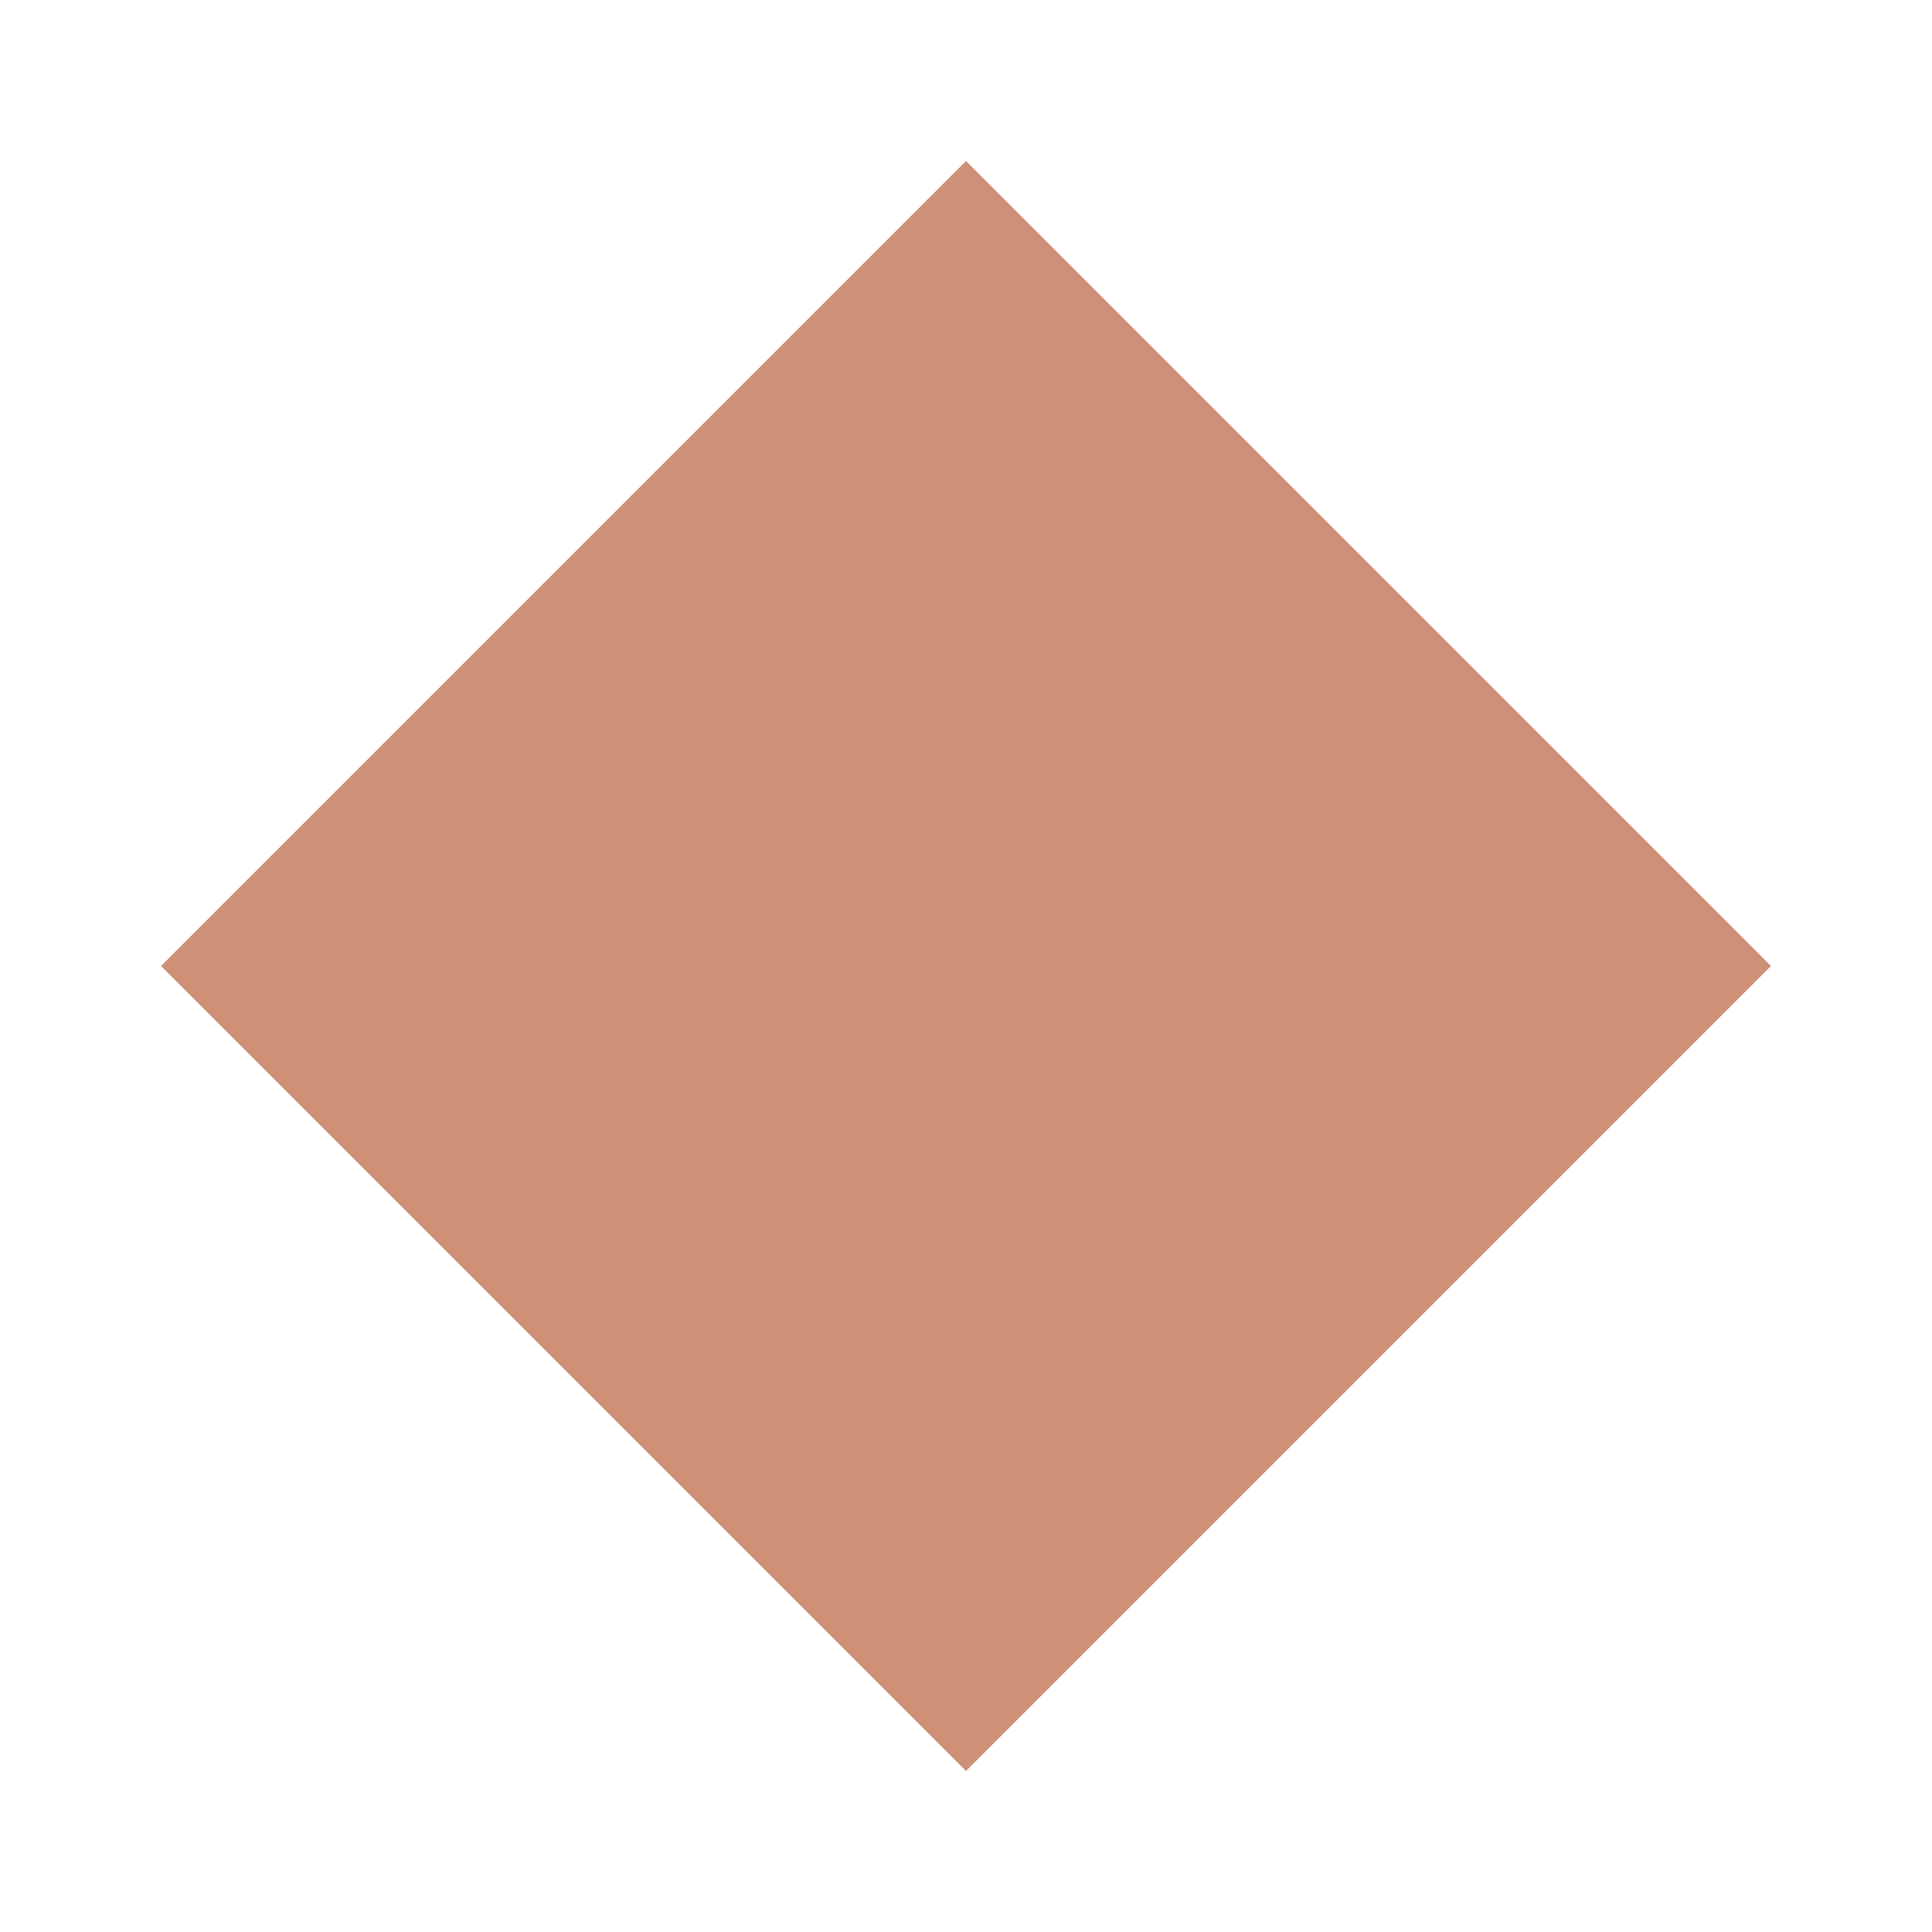
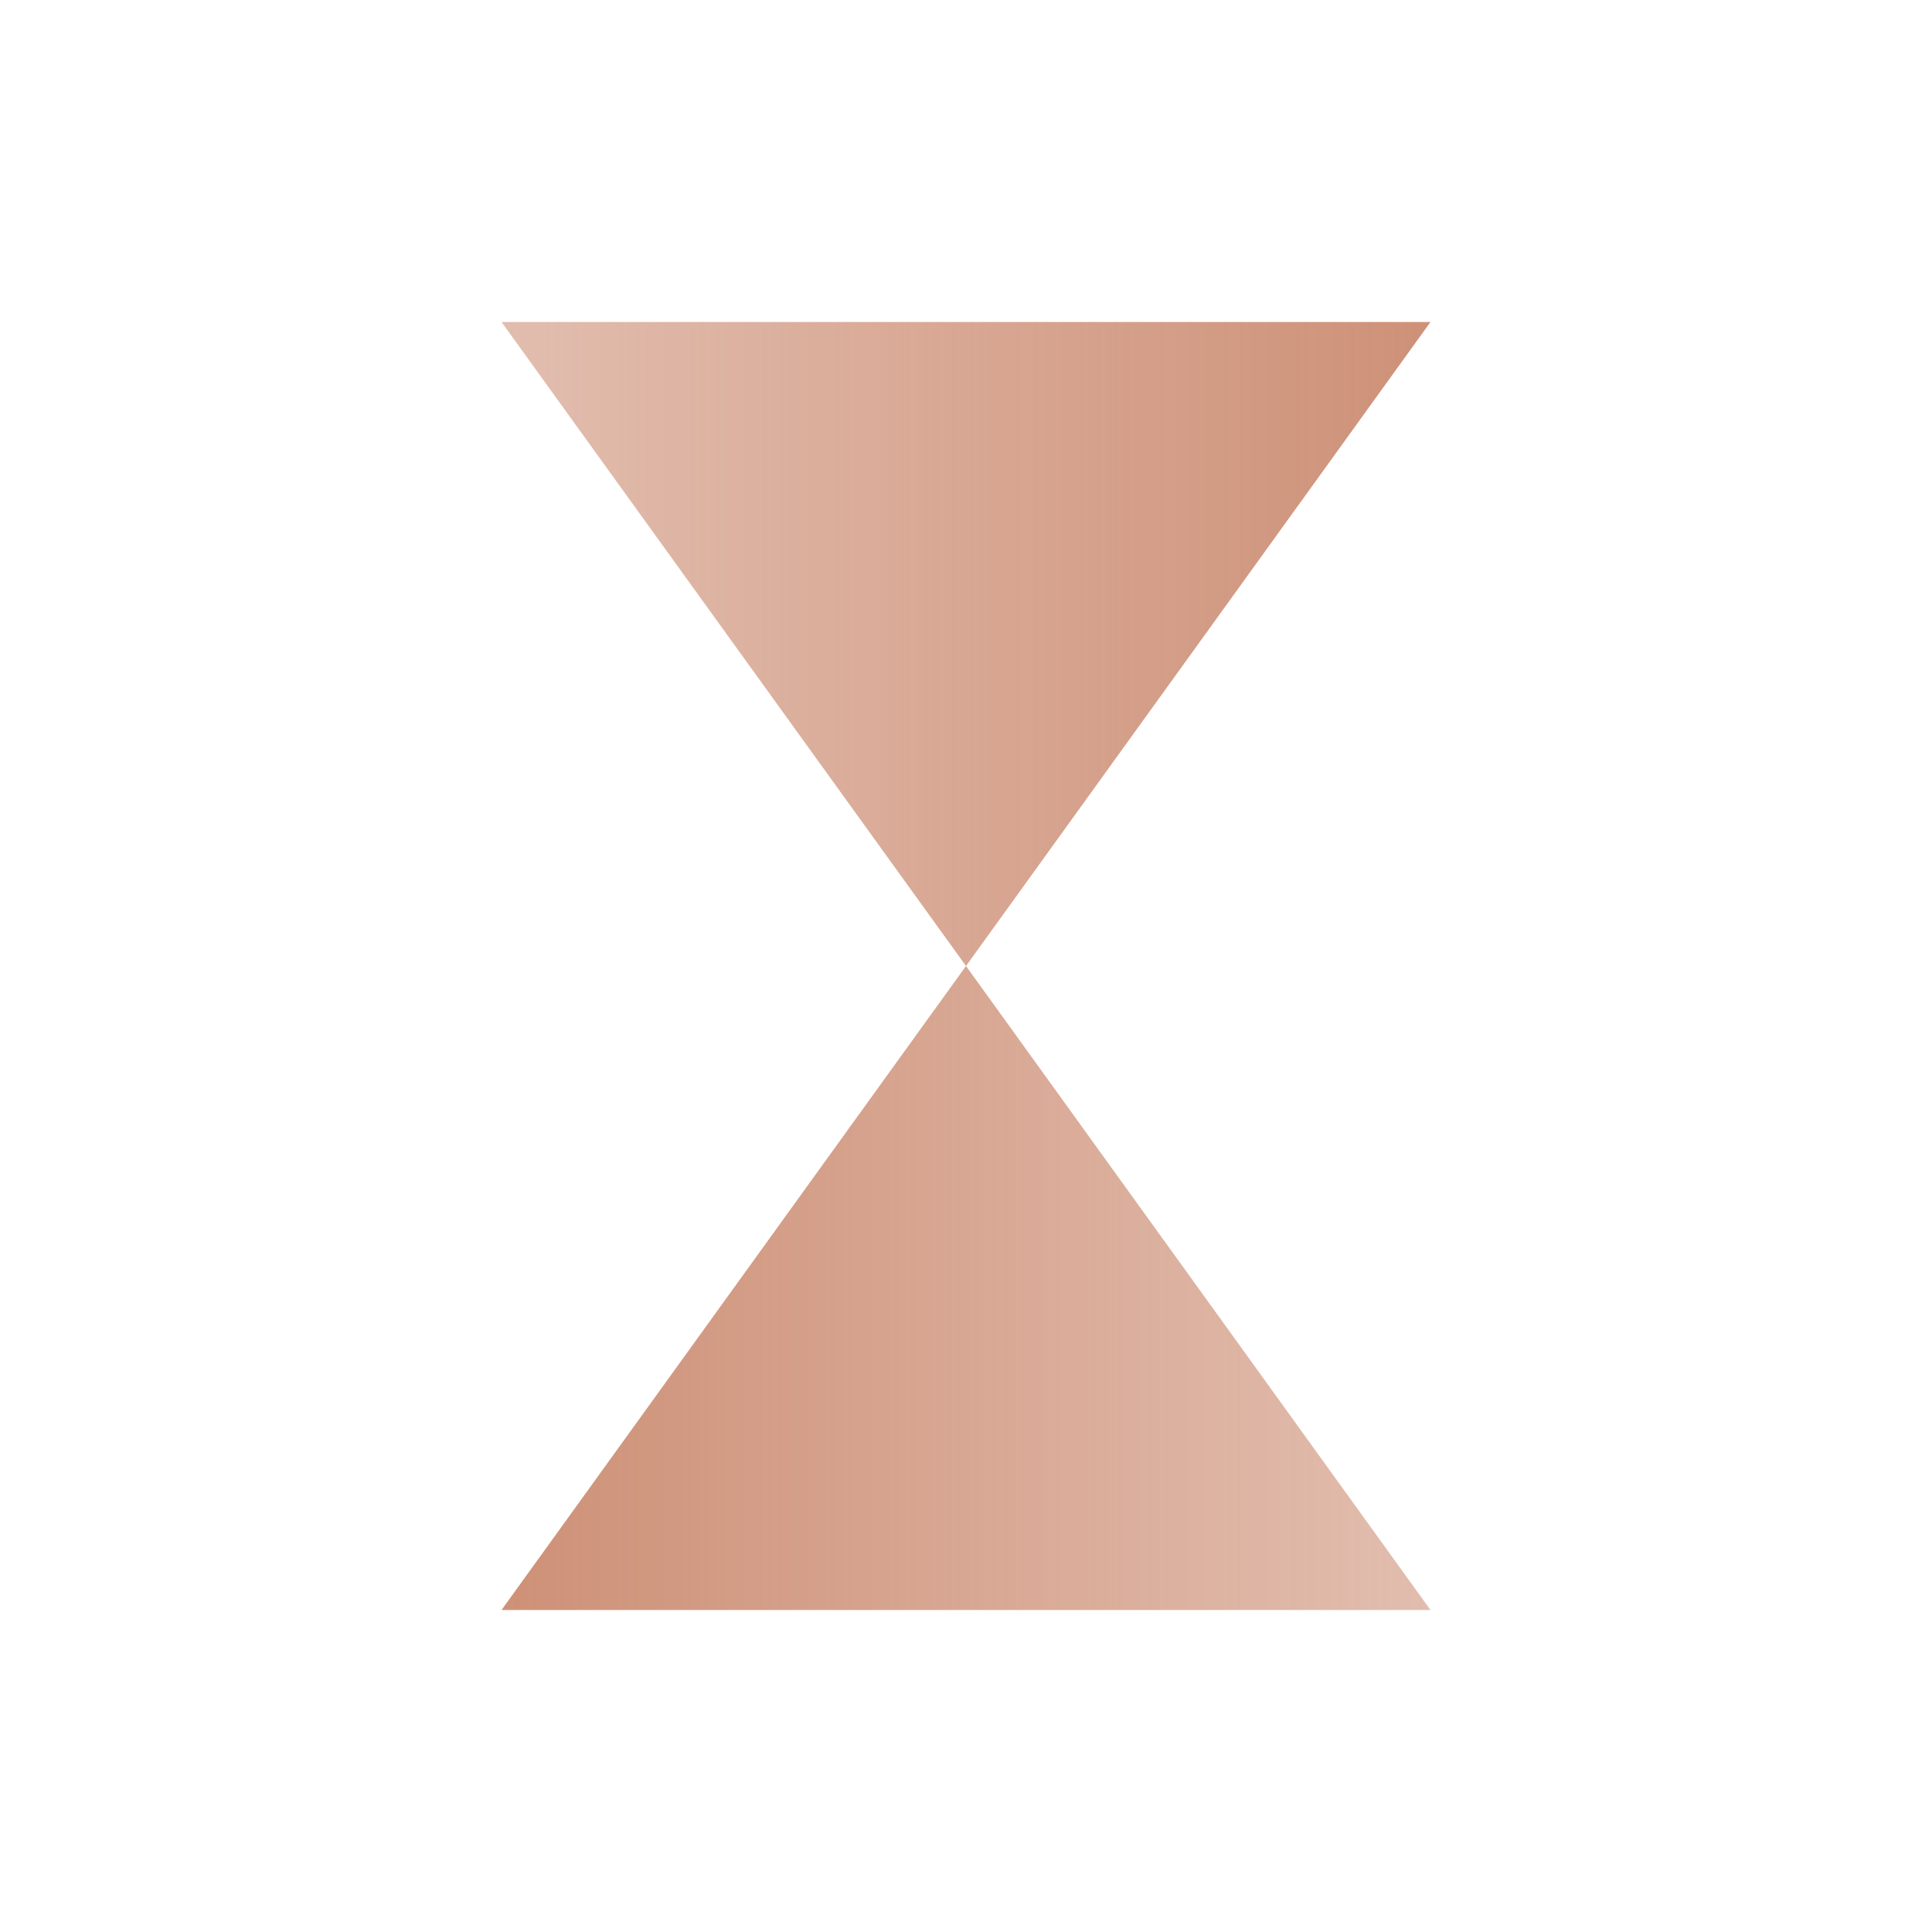
- <svg xmlns="http://www.w3.org/2000/svg" viewBox="0 0 24 24" fill="rgb(206,145,120)">
-   <path d="M12 2L22 12 12 22 2 12z" />
+ <svg xmlns="http://www.w3.org/2000/svg" viewBox="0 0 24 24">
+   <defs>
+     <linearGradient id="topFade" x1="0" y1="0" x2="1" y2="0">
+       <stop offset="0%" stop-color="rgb(206,145,120)" stop-opacity="0.6" />
+       <stop offset="100%" stop-color="rgb(206,145,120)" stop-opacity="1" />
+     </linearGradient>
+     <linearGradient id="bottomFade" x1="0" y1="0" x2="1" y2="0">
+       <stop offset="0%" stop-color="rgb(206,145,120)" stop-opacity="1" />
+       <stop offset="100%" stop-color="rgb(206,145,120)" stop-opacity="0.6" />
+     </linearGradient>
+   </defs>
+   <path d="M6.23 4L17.77 4 12 12z" fill="url(#topFade)" />
+   <path d="M6.23 20L17.77 20 12 12z" fill="url(#bottomFade)" />
</svg>
